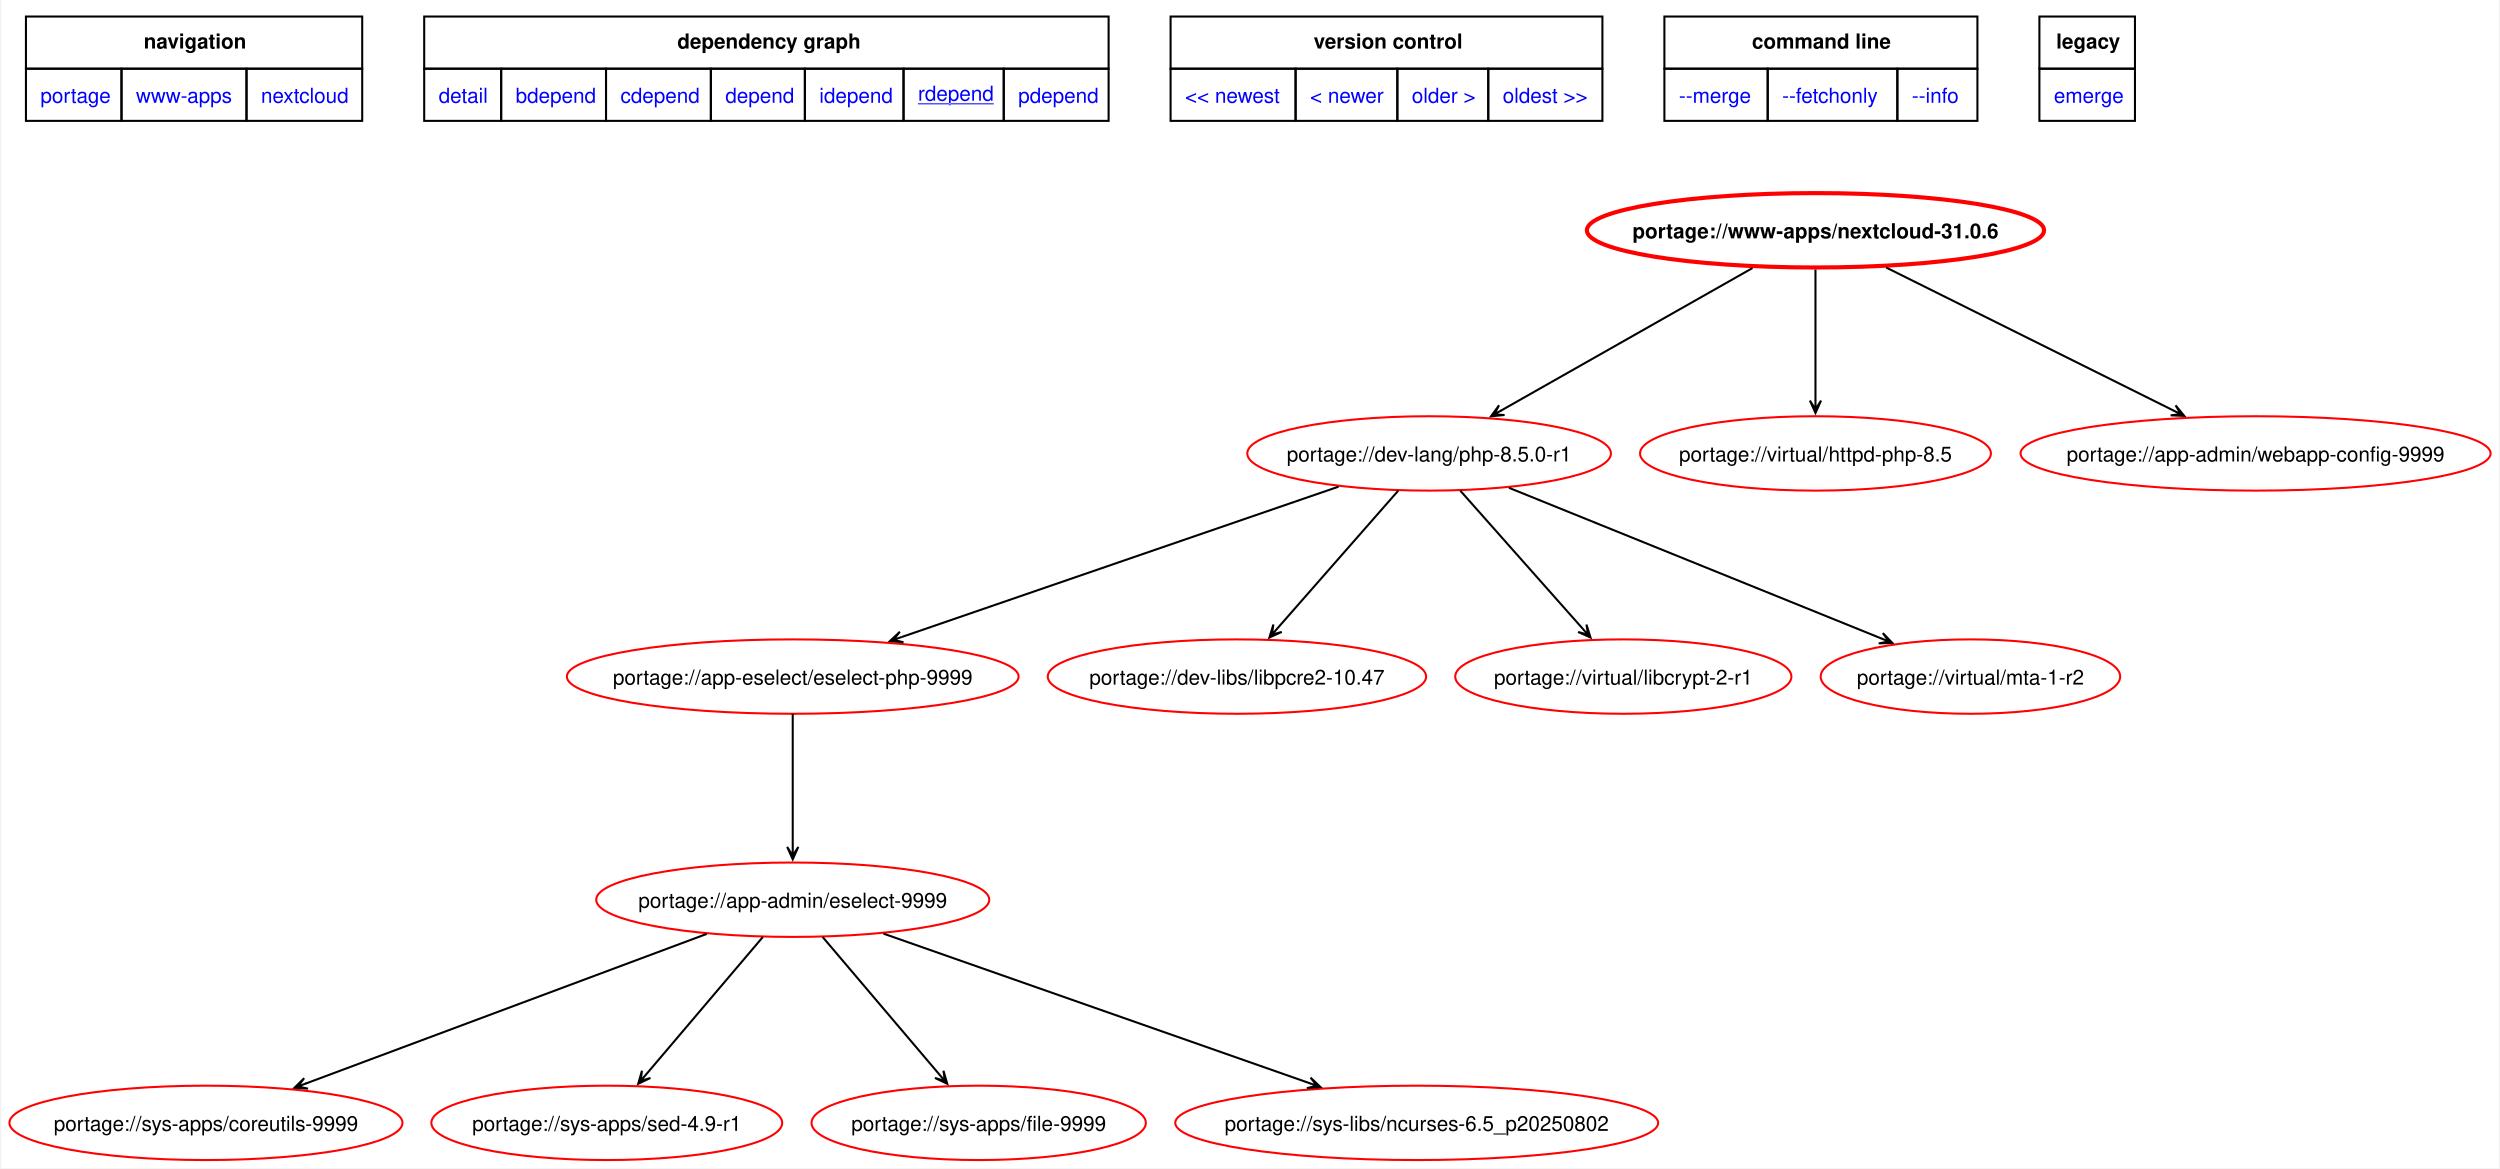
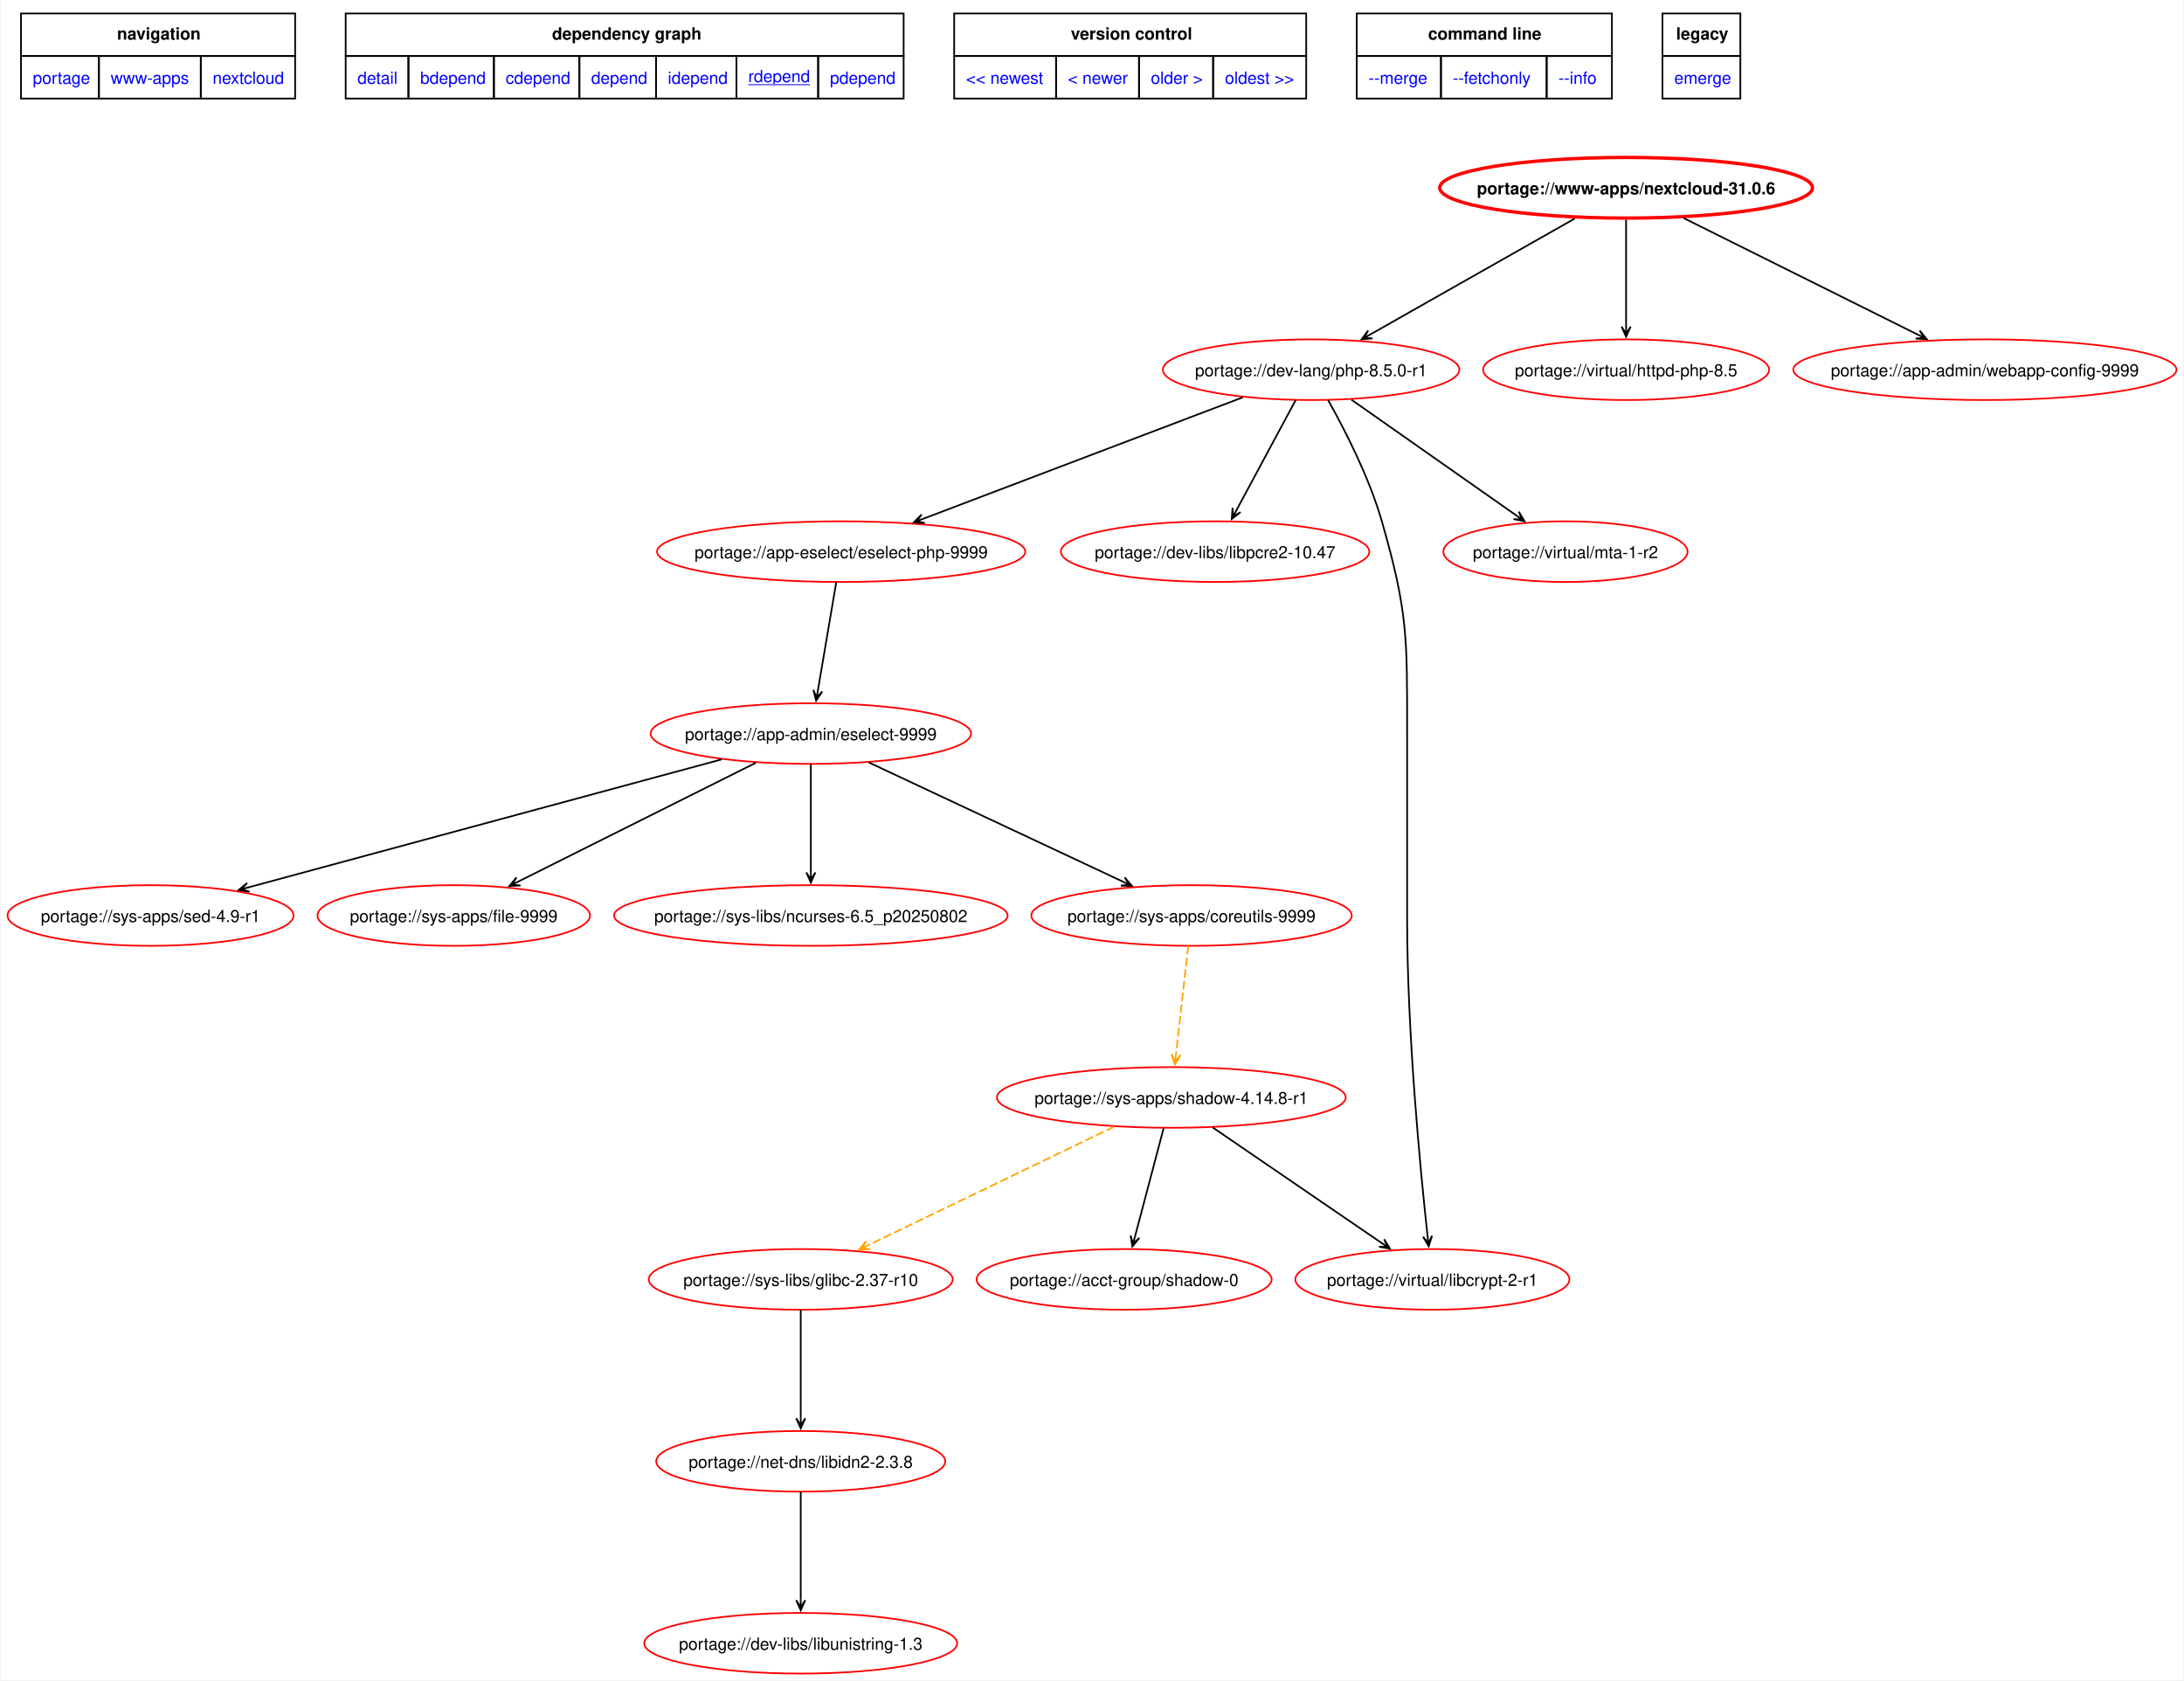
- <svg xmlns="http://www.w3.org/2000/svg" xmlns:xlink="http://www.w3.org/1999/xlink" width="1209pt" height="565pt" viewBox="0.00 0.00 1208.87 565.46">
-   <g id="graph0" class="graph" transform="scale(1 1) rotate(0) translate(4 561.46)">
-     <polygon fill="white" stroke="none" points="-4,4 -4,-561.46 1204.87,-561.46 1204.87,4 -4,4" />
-     <polygon fill="none" stroke="black" points="8,-528.21 8,-553.46 170.75,-553.46 170.75,-528.21 8,-528.21" />
-     <text text-anchor="start" x="65" y="-537.96" font-family="Helvetica,sans-Serif" font-weight="bold" font-size="10.00">navigation</text>
-     <polygon fill="none" stroke="black" points="200.75,-528.21 200.75,-553.46 532,-553.46 532,-528.21 200.75,-528.21" />
-     <text text-anchor="start" x="323.25" y="-537.96" font-family="Helvetica,sans-Serif" font-weight="bold" font-size="10.00">dependency graph</text>
-     <polygon fill="none" stroke="black" points="562,-528.21 562,-553.46 771,-553.46 771,-528.21 562,-528.21" />
-     <text text-anchor="start" x="631.25" y="-537.96" font-family="Helvetica,sans-Serif" font-weight="bold" font-size="10.00">version control</text>
-     <polygon fill="none" stroke="black" points="801,-528.21 801,-553.46 952.5,-553.46 952.5,-528.21 801,-528.21" />
-     <text text-anchor="start" x="843.38" y="-537.96" font-family="Helvetica,sans-Serif" font-weight="bold" font-size="10.00">command line</text>
-     <polygon fill="none" stroke="black" points="982.5,-528.21 982.5,-553.46 1028.75,-553.46 1028.75,-528.21 982.5,-528.21" />
-     <text text-anchor="start" x="990.62" y="-537.96" font-family="Helvetica,sans-Serif" font-weight="bold" font-size="10.00">legacy</text>
+ <svg xmlns="http://www.w3.org/2000/svg" xmlns:xlink="http://www.w3.org/1999/xlink" width="1296pt" height="997pt" viewBox="0.00 0.00 1295.66 997.46">
+   <g id="graph0" class="graph" transform="scale(1 1) rotate(0) translate(4 993.46)">
+     <polygon fill="white" stroke="none" points="-4,4 -4,-993.46 1291.66,-993.46 1291.66,4 -4,4" />
+     <polygon fill="none" stroke="black" points="8,-960.21 8,-985.46 170.75,-985.46 170.75,-960.21 8,-960.21" />
+     <text text-anchor="start" x="65" y="-969.96" font-family="Helvetica,sans-Serif" font-weight="bold" font-size="10.00">navigation</text>
+     <polygon fill="none" stroke="black" points="200.75,-960.21 200.75,-985.46 532,-985.46 532,-960.21 200.75,-960.21" />
+     <text text-anchor="start" x="323.25" y="-969.96" font-family="Helvetica,sans-Serif" font-weight="bold" font-size="10.00">dependency graph</text>
+     <polygon fill="none" stroke="black" points="562,-960.21 562,-985.46 771,-985.46 771,-960.21 562,-960.21" />
+     <text text-anchor="start" x="631.25" y="-969.96" font-family="Helvetica,sans-Serif" font-weight="bold" font-size="10.00">version control</text>
+     <polygon fill="none" stroke="black" points="801,-960.21 801,-985.46 952.5,-985.46 952.5,-960.21 801,-960.21" />
+     <text text-anchor="start" x="843.38" y="-969.96" font-family="Helvetica,sans-Serif" font-weight="bold" font-size="10.00">command line</text>
+     <polygon fill="none" stroke="black" points="982.5,-960.21 982.5,-985.46 1028.75,-985.46 1028.75,-960.21 982.5,-960.21" />
+     <text text-anchor="start" x="990.62" y="-969.96" font-family="Helvetica,sans-Serif" font-weight="bold" font-size="10.00">legacy</text>
    <g id="a_graph0_0">
      <a xlink:href="../index.html" xlink:title="repository">
-         <polygon fill="none" stroke="black" points="8,-502.96 8,-528.21 54.25,-528.21 54.25,-502.96 8,-502.96" />
-         <text text-anchor="start" x="15" y="-511.71" font-family="Helvetica,sans-Serif" font-size="10.00" fill="blue">portage</text>
+         <polygon fill="none" stroke="black" points="8,-934.96 8,-960.21 54.25,-960.21 54.25,-934.96 8,-934.96" />
+         <text text-anchor="start" x="15" y="-943.71" font-family="Helvetica,sans-Serif" font-size="10.00" fill="blue">portage</text>
      </a>
    </g>
    <g id="a_graph0_1">
      <a xlink:href="./index.html" xlink:title="repository">
-         <polygon fill="none" stroke="black" points="54.25,-502.96 54.25,-528.21 114.75,-528.21 114.75,-502.96 54.25,-502.96" />
-         <text text-anchor="start" x="61.25" y="-511.71" font-family="Helvetica,sans-Serif" font-size="10.00" fill="blue">www-apps</text>
+         <polygon fill="none" stroke="black" points="54.25,-934.96 54.25,-960.21 114.75,-960.21 114.75,-934.96 54.25,-934.96" />
+         <text text-anchor="start" x="61.25" y="-943.71" font-family="Helvetica,sans-Serif" font-size="10.00" fill="blue">www-apps</text>
      </a>
    </g>
    <g id="a_graph0_2">
      <a xlink:href="./nextcloud.html" xlink:title="repository">
-         <polygon fill="none" stroke="black" points="114.75,-502.96 114.75,-528.21 170.75,-528.21 170.75,-502.96 114.75,-502.96" />
-         <text text-anchor="start" x="121.75" y="-511.71" font-family="Helvetica,sans-Serif" font-size="10.00" fill="blue">nextcloud</text>
+         <polygon fill="none" stroke="black" points="114.75,-934.96 114.75,-960.21 170.75,-960.21 170.75,-934.96 114.75,-934.96" />
+         <text text-anchor="start" x="121.75" y="-943.71" font-family="Helvetica,sans-Serif" font-size="10.00" fill="blue">nextcloud</text>
      </a>
    </g>
    <g id="a_graph0_3">
      <a xlink:href="../www-apps/nextcloud-31.0.6.svg" xlink:title="portage://www-apps/nextcloud-31.0.6">
-         <polygon fill="none" stroke="black" points="200.75,-502.96 200.75,-528.21 238,-528.21 238,-502.96 200.75,-502.96" />
-         <text text-anchor="start" x="207.75" y="-511.71" font-family="Helvetica,sans-Serif" font-size="10.00" fill="blue">detail</text>
+         <polygon fill="none" stroke="black" points="200.75,-934.96 200.75,-960.21 238,-960.21 238,-934.96 200.75,-934.96" />
+         <text text-anchor="start" x="207.75" y="-943.71" font-family="Helvetica,sans-Serif" font-size="10.00" fill="blue">detail</text>
      </a>
    </g>
    <g id="a_graph0_4">
      <a xlink:href="../www-apps/nextcloud-31.0.6-bdepend.svg" xlink:title="portage://www-apps/nextcloud-31.0.6">
-         <polygon fill="none" stroke="black" points="238,-502.96 238,-528.21 288.75,-528.21 288.75,-502.96 238,-502.96" />
-         <text text-anchor="start" x="245" y="-511.71" font-family="Helvetica,sans-Serif" font-size="10.00" fill="blue">bdepend</text>
+         <polygon fill="none" stroke="black" points="238,-934.96 238,-960.21 288.75,-960.21 288.75,-934.96 238,-934.96" />
+         <text text-anchor="start" x="245" y="-943.71" font-family="Helvetica,sans-Serif" font-size="10.00" fill="blue">bdepend</text>
      </a>
    </g>
    <g id="a_graph0_5">
      <a xlink:href="../www-apps/nextcloud-31.0.6-cdepend.svg" xlink:title="portage://www-apps/nextcloud-31.0.6">
-         <polygon fill="none" stroke="black" points="288.75,-502.96 288.75,-528.21 339.5,-528.21 339.5,-502.96 288.75,-502.96" />
-         <text text-anchor="start" x="295.75" y="-511.71" font-family="Helvetica,sans-Serif" font-size="10.00" fill="blue">cdepend</text>
+         <polygon fill="none" stroke="black" points="288.75,-934.96 288.75,-960.21 339.5,-960.21 339.5,-934.96 288.75,-934.96" />
+         <text text-anchor="start" x="295.75" y="-943.71" font-family="Helvetica,sans-Serif" font-size="10.00" fill="blue">cdepend</text>
      </a>
    </g>
    <g id="a_graph0_6">
      <a xlink:href="../www-apps/nextcloud-31.0.6-depend.svg" xlink:title="portage://www-apps/nextcloud-31.0.6">
-         <polygon fill="none" stroke="black" points="339.5,-502.96 339.5,-528.21 385,-528.21 385,-502.96 339.5,-502.96" />
-         <text text-anchor="start" x="346.5" y="-511.71" font-family="Helvetica,sans-Serif" font-size="10.00" fill="blue">depend</text>
+         <polygon fill="none" stroke="black" points="339.5,-934.96 339.5,-960.21 385,-960.21 385,-934.96 339.5,-934.96" />
+         <text text-anchor="start" x="346.5" y="-943.71" font-family="Helvetica,sans-Serif" font-size="10.00" fill="blue">depend</text>
      </a>
    </g>
    <g id="a_graph0_7">
      <a xlink:href="../www-apps/nextcloud-31.0.6-idepend.svg" xlink:title="portage://www-apps/nextcloud-31.0.6">
-         <polygon fill="none" stroke="black" points="385,-502.96 385,-528.21 432.75,-528.21 432.75,-502.96 385,-502.96" />
-         <text text-anchor="start" x="392" y="-511.71" font-family="Helvetica,sans-Serif" font-size="10.00" fill="blue">idepend</text>
+         <polygon fill="none" stroke="black" points="385,-934.96 385,-960.21 432.75,-960.21 432.75,-934.96 385,-934.96" />
+         <text text-anchor="start" x="392" y="-943.71" font-family="Helvetica,sans-Serif" font-size="10.00" fill="blue">idepend</text>
      </a>
    </g>
    <g id="a_graph0_8">
      <a xlink:href="../www-apps/nextcloud-31.0.6-rdepend.svg" xlink:title="portage://www-apps/nextcloud-31.0.6">
-         <polygon fill="none" stroke="black" points="432.75,-502.96 432.75,-528.21 481.25,-528.21 481.25,-502.96 432.75,-502.96" />
-         <text text-anchor="start" x="439.75" y="-512.71" font-family="Helvetica,sans-Serif" text-decoration="underline" font-size="10.00" fill="blue">rdepend</text>
+         <polygon fill="none" stroke="black" points="432.75,-934.96 432.75,-960.21 481.25,-960.21 481.25,-934.96 432.75,-934.96" />
+         <text text-anchor="start" x="439.75" y="-944.71" font-family="Helvetica,sans-Serif" text-decoration="underline" font-size="10.00" fill="blue">rdepend</text>
      </a>
    </g>
    <g id="a_graph0_9">
      <a xlink:href="../www-apps/nextcloud-31.0.6-pdepend.svg" xlink:title="portage://www-apps/nextcloud-31.0.6">
-         <polygon fill="none" stroke="black" points="481.25,-502.96 481.25,-528.21 532,-528.21 532,-502.96 481.25,-502.96" />
-         <text text-anchor="start" x="488.25" y="-511.71" font-family="Helvetica,sans-Serif" font-size="10.00" fill="blue">pdepend</text>
+         <polygon fill="none" stroke="black" points="481.25,-934.96 481.25,-960.21 532,-960.21 532,-934.96 481.25,-934.96" />
+         <text text-anchor="start" x="488.25" y="-943.71" font-family="Helvetica,sans-Serif" font-size="10.00" fill="blue">pdepend</text>
      </a>
    </g>
    <g id="a_graph0_10">
      <a xlink:href="../www-apps/nextcloud-32.0.2-rdepend.svg" xlink:title="portage://www-apps/nextcloud-32.0.2">
-         <polygon fill="none" stroke="black" points="562,-502.96 562,-528.21 622.5,-528.21 622.5,-502.96 562,-502.96" />
-         <text text-anchor="start" x="569" y="-511.71" font-family="Helvetica,sans-Serif" font-size="10.00" fill="blue">&lt;&lt; newest</text>
+         <polygon fill="none" stroke="black" points="562,-934.96 562,-960.21 622.5,-960.21 622.5,-934.96 562,-934.96" />
+         <text text-anchor="start" x="569" y="-943.71" font-family="Helvetica,sans-Serif" font-size="10.00" fill="blue">&lt;&lt; newest</text>
      </a>
    </g>
    <g id="a_graph0_11">
      <a xlink:href="../www-apps/nextcloud-31.0.9-rdepend.svg" xlink:title="portage://www-apps/nextcloud-31.0.9">
-         <polygon fill="none" stroke="black" points="622.5,-502.96 622.5,-528.21 671.75,-528.21 671.75,-502.96 622.5,-502.96" />
-         <text text-anchor="start" x="629.5" y="-511.71" font-family="Helvetica,sans-Serif" font-size="10.00" fill="blue">&lt; newer</text>
+         <polygon fill="none" stroke="black" points="622.5,-934.96 622.5,-960.21 671.75,-960.21 671.75,-934.96 622.5,-934.96" />
+         <text text-anchor="start" x="629.5" y="-943.71" font-family="Helvetica,sans-Serif" font-size="10.00" fill="blue">&lt; newer</text>
      </a>
    </g>
    <g id="a_graph0_12">
      <a xlink:href="../www-apps/nextcloud-30.0.16-rdepend.svg" xlink:title="portage://www-apps/nextcloud-30.0.16">
-         <polygon fill="none" stroke="black" points="671.75,-502.96 671.75,-528.21 715.75,-528.21 715.75,-502.96 671.75,-502.96" />
-         <text text-anchor="start" x="678.75" y="-511.71" font-family="Helvetica,sans-Serif" font-size="10.00" fill="blue">older &gt;</text>
+         <polygon fill="none" stroke="black" points="671.75,-934.96 671.75,-960.21 715.75,-960.21 715.75,-934.96 671.75,-934.96" />
+         <text text-anchor="start" x="678.75" y="-943.71" font-family="Helvetica,sans-Serif" font-size="10.00" fill="blue">older &gt;</text>
      </a>
    </g>
    <g id="a_graph0_13">
      <a xlink:href="../www-apps/nextcloud-30.0.12-rdepend.svg" xlink:title="portage://www-apps/nextcloud-30.0.12">
-         <polygon fill="none" stroke="black" points="715.75,-502.96 715.75,-528.21 771,-528.21 771,-502.96 715.75,-502.96" />
-         <text text-anchor="start" x="722.75" y="-511.71" font-family="Helvetica,sans-Serif" font-size="10.00" fill="blue">oldest &gt;&gt;</text>
+         <polygon fill="none" stroke="black" points="715.75,-934.96 715.75,-960.21 771,-960.21 771,-934.96 715.75,-934.96" />
+         <text text-anchor="start" x="722.75" y="-943.71" font-family="Helvetica,sans-Serif" font-size="10.00" fill="blue">oldest &gt;&gt;</text>
      </a>
    </g>
    <g id="a_graph0_14">
      <a xlink:href="../www-apps/nextcloud-31.0.6-merge.svg" xlink:title="portage://www-apps/nextcloud-31.0.6">
-         <polygon fill="none" stroke="black" points="801,-502.96 801,-528.21 851,-528.21 851,-502.96 801,-502.96" />
-         <text text-anchor="start" x="808" y="-511.71" font-family="Helvetica,sans-Serif" font-size="10.00" fill="blue">--merge </text>
+         <polygon fill="none" stroke="black" points="801,-934.96 801,-960.21 851,-960.21 851,-934.96 801,-934.96" />
+         <text text-anchor="start" x="808" y="-943.71" font-family="Helvetica,sans-Serif" font-size="10.00" fill="blue">--merge </text>
      </a>
    </g>
    <g id="a_graph0_15">
      <a xlink:href="../www-apps/nextcloud-31.0.6-fetchonly.svg" xlink:title="portage://www-apps/nextcloud-31.0.6">
-         <polygon fill="none" stroke="black" points="851,-502.96 851,-528.21 913.75,-528.21 913.75,-502.96 851,-502.96" />
-         <text text-anchor="start" x="858" y="-511.71" font-family="Helvetica,sans-Serif" font-size="10.00" fill="blue">--fetchonly </text>
+         <polygon fill="none" stroke="black" points="851,-934.96 851,-960.21 913.75,-960.21 913.75,-934.96 851,-934.96" />
+         <text text-anchor="start" x="858" y="-943.71" font-family="Helvetica,sans-Serif" font-size="10.00" fill="blue">--fetchonly </text>
      </a>
    </g>
    <g id="a_graph0_16">
      <a xlink:href="../www-apps/nextcloud-31.0.6-info.svg" xlink:title="portage://www-apps/nextcloud-31.0.6">
-         <polygon fill="none" stroke="black" points="913.75,-502.96 913.75,-528.21 952.5,-528.21 952.5,-502.96 913.75,-502.96" />
-         <text text-anchor="start" x="920.75" y="-511.71" font-family="Helvetica,sans-Serif" font-size="10.00" fill="blue">--info </text>
+         <polygon fill="none" stroke="black" points="913.75,-934.96 913.75,-960.21 952.5,-960.21 952.5,-934.96 913.75,-934.96" />
+         <text text-anchor="start" x="920.75" y="-943.71" font-family="Helvetica,sans-Serif" font-size="10.00" fill="blue">--info </text>
      </a>
    </g>
    <g id="a_graph0_17">
      <a xlink:href="../www-apps/nextcloud-31.0.6-emerge.svg" xlink:title="portage://www-apps/nextcloud-31.0.6">
-         <polygon fill="none" stroke="black" points="982.5,-502.96 982.5,-528.21 1028.75,-528.21 1028.75,-502.96 982.5,-502.96" />
-         <text text-anchor="start" x="989.5" y="-511.71" font-family="Helvetica,sans-Serif" font-size="10.00" fill="blue">emerge</text>
+         <polygon fill="none" stroke="black" points="982.5,-934.96 982.5,-960.21 1028.75,-960.21 1028.75,-934.96 982.5,-934.96" />
+         <text text-anchor="start" x="989.5" y="-943.71" font-family="Helvetica,sans-Serif" font-size="10.00" fill="blue">emerge</text>
      </a>
    </g>
    <g id="node2" class="node">
      <g id="a_node2">
        <a xlink:href="../www-apps/nextcloud-31.0.6-rdepend.svg" xlink:title="portage://www-apps/nextcloud-31.0.6">
-           <ellipse fill="none" stroke="red" stroke-width="2" cx="874.12" cy="-450" rx="110.65" ry="18" />
-           <text text-anchor="middle" x="874.12" y="-446.12" font-family="Helvetica,sans-Serif" font-weight="bold" font-size="10.00">portage://www-apps/nextcloud-31.0.6</text>
+           <ellipse fill="none" stroke="red" stroke-width="2" cx="960.91" cy="-882" rx="110.65" ry="18" />
+           <text text-anchor="middle" x="960.91" y="-878.12" font-family="Helvetica,sans-Serif" font-weight="bold" font-size="10.00">portage://www-apps/nextcloud-31.0.6</text>
        </a>
      </g>
    </g>
    <g id="node3" class="node">
      <g id="a_node3">
        <a xlink:href="../dev-lang/php-8.5.0-r1-rdepend.svg" xlink:title="portage://dev-lang/php-8.5.0-r1">
-           <ellipse fill="none" stroke="red" cx="687.12" cy="-342" rx="88.01" ry="18" />
-           <text text-anchor="middle" x="687.12" y="-338.12" font-family="Helvetica,sans-Serif" font-size="10.00">portage://dev-lang/php-8.5.0-r1</text>
+           <ellipse fill="none" stroke="red" cx="773.91" cy="-774" rx="88.01" ry="18" />
+           <text text-anchor="middle" x="773.91" y="-770.12" font-family="Helvetica,sans-Serif" font-size="10.00">portage://dev-lang/php-8.5.0-r1</text>
        </a>
      </g>
    </g>
    <g id="edge2" class="edge">
-       <path fill="none" stroke="black" d="M843.65,-431.73C810.29,-412.82 756.89,-382.55 721.9,-362.72" />
-       <polygon fill="black" stroke="black" points="717.09,-359.99 723.64,-360.6 718.64,-360.87 722.31,-362.95 722.31,-362.95 722.31,-362.95 718.64,-360.87 720.97,-365.3 717.09,-359.99" />
+       <path fill="none" stroke="black" d="M930.45,-863.73C897.09,-844.82 843.68,-814.55 808.7,-794.72" />
+       <polygon fill="black" stroke="black" points="803.88,-791.99 810.43,-792.6 805.43,-792.87 809.1,-794.95 809.1,-794.95 809.1,-794.95 805.43,-792.87 807.77,-797.3 803.88,-791.99" />
    </g>
    <g id="node4" class="node">
      <g id="a_node4">
        <a xlink:href="../virtual/httpd-php-8.5-rdepend.svg" xlink:title="portage://virtual/httpd-php-8.5">
-           <ellipse fill="none" stroke="red" cx="874.12" cy="-342" rx="84.91" ry="18" />
-           <text text-anchor="middle" x="874.12" y="-338.12" font-family="Helvetica,sans-Serif" font-size="10.00">portage://virtual/httpd-php-8.5</text>
+           <ellipse fill="none" stroke="red" cx="960.91" cy="-774" rx="84.91" ry="18" />
+           <text text-anchor="middle" x="960.91" y="-770.12" font-family="Helvetica,sans-Serif" font-size="10.00">portage://virtual/httpd-php-8.5</text>
        </a>
      </g>
    </g>
    <g id="edge3" class="edge">
-       <path fill="none" stroke="black" d="M874.12,-431.02C874.12,-413.53 874.12,-386.82 874.12,-367.41" />
-       <polygon fill="black" stroke="black" points="874.12,-361.58 876.82,-367.58 874.12,-363.36 874.12,-367.58 874.12,-367.58 874.12,-367.58 874.12,-363.36 871.42,-367.58 874.12,-361.58" />
+       <path fill="none" stroke="black" d="M960.91,-863.02C960.91,-845.53 960.91,-818.82 960.91,-799.41" />
+       <polygon fill="black" stroke="black" points="960.91,-793.58 963.61,-799.58 960.91,-795.36 960.91,-799.58 960.91,-799.58 960.91,-799.58 960.91,-795.36 958.21,-799.58 960.91,-793.58" />
    </g>
    <g id="node5" class="node">
      <g id="a_node5">
        <a xlink:href="../app-admin/webapp-config-9999-rdepend.svg" xlink:title="portage://app-admin/webapp-config-9999">
-           <ellipse fill="none" stroke="red" cx="1087.12" cy="-342" rx="113.75" ry="18" />
-           <text text-anchor="middle" x="1087.12" y="-338.12" font-family="Helvetica,sans-Serif" font-size="10.00">portage://app-admin/webapp-config-9999</text>
+           <ellipse fill="none" stroke="red" cx="1173.91" cy="-774" rx="113.75" ry="18" />
+           <text text-anchor="middle" x="1173.91" y="-770.12" font-family="Helvetica,sans-Serif" font-size="10.00">portage://app-admin/webapp-config-9999</text>
        </a>
      </g>
    </g>
    <g id="edge4" class="edge">
-       <path fill="none" stroke="black" d="M908.34,-431.97C946.29,-413.08 1007.43,-382.66 1047.45,-362.74" />
-       <polygon fill="black" stroke="black" points="1052.59,-360.18 1048.42,-365.27 1050.99,-360.98 1047.22,-362.86 1047.22,-362.86 1047.22,-362.86 1050.99,-360.98 1046.01,-360.44 1052.59,-360.18" />
+       <path fill="none" stroke="black" d="M995.13,-863.97C1033.08,-845.08 1094.22,-814.66 1134.24,-794.74" />
+       <polygon fill="black" stroke="black" points="1139.38,-792.18 1135.21,-797.27 1137.79,-792.98 1134.01,-794.86 1134.01,-794.86 1134.01,-794.86 1137.79,-792.98 1132.81,-792.44 1139.38,-792.18" />
    </g>
    <g id="node6" class="node">
      <g id="a_node6">
        <a xlink:href="../app-eselect/eselect-php-9999-rdepend.svg" xlink:title="portage://app-eselect/eselect-php-9999">
-           <ellipse fill="none" stroke="red" cx="379.12" cy="-234" rx="109.32" ry="18" />
-           <text text-anchor="middle" x="379.12" y="-230.12" font-family="Helvetica,sans-Serif" font-size="10.00">portage://app-eselect/eselect-php-9999</text>
+           <ellipse fill="none" stroke="red" cx="494.91" cy="-666" rx="109.32" ry="18" />
+           <text text-anchor="middle" x="494.91" y="-662.12" font-family="Helvetica,sans-Serif" font-size="10.00">portage://app-eselect/eselect-php-9999</text>
        </a>
      </g>
    </g>
    <g id="edge5" class="edge">
-       <path fill="none" stroke="black" d="M643.31,-325.93C587.58,-306.75 491.42,-273.65 431.76,-253.12" />
-       <polygon fill="black" stroke="black" points="426.18,-251.2 432.73,-250.6 427.86,-251.78 431.85,-253.15 431.85,-253.15 431.85,-253.15 427.86,-251.78 430.97,-255.7 426.18,-251.2" />
+       <path fill="none" stroke="black" d="M733.34,-757.59C683.05,-738.48 597.41,-705.94 543.62,-685.51" />
+       <polygon fill="black" stroke="black" points="538.03,-683.38 544.6,-682.99 539.7,-684.02 543.64,-685.52 543.64,-685.52 543.64,-685.52 539.7,-684.02 542.68,-688.04 538.03,-683.38" />
    </g>
    <g id="node7" class="node">
      <g id="a_node7">
        <a xlink:href="../dev-libs/libpcre2-10.47-rdepend.svg" xlink:title="portage://dev-libs/libpcre2-10.47">
-           <ellipse fill="none" stroke="red" cx="594.12" cy="-234" rx="91.57" ry="18" />
-           <text text-anchor="middle" x="594.12" y="-230.12" font-family="Helvetica,sans-Serif" font-size="10.00">portage://dev-libs/libpcre2-10.47</text>
+           <ellipse fill="none" stroke="red" cx="716.91" cy="-666" rx="91.57" ry="18" />
+           <text text-anchor="middle" x="716.91" y="-662.12" font-family="Helvetica,sans-Serif" font-size="10.00">portage://dev-libs/libpcre2-10.47</text>
        </a>
      </g>
    </g>
    <g id="edge6" class="edge">
-       <path fill="none" stroke="black" d="M672.17,-323.97C656.31,-305.89 631.17,-277.23 613.72,-257.35" />
-       <polygon fill="black" stroke="black" points="609.82,-252.9 615.81,-255.63 611,-254.24 613.78,-257.41 613.78,-257.41 613.78,-257.41 611,-254.24 611.75,-259.2 609.82,-252.9" />
+       <path fill="none" stroke="black" d="M764.75,-755.97C755.21,-738.23 740.19,-710.3 729.53,-690.47" />
+       <polygon fill="black" stroke="black" points="726.81,-685.41 732.03,-689.42 727.65,-686.98 729.65,-690.7 729.65,-690.7 729.65,-690.7 727.65,-686.98 727.27,-691.98 726.81,-685.41" />
    </g>
    <g id="node8" class="node">
      <g id="a_node8">
        <a xlink:href="../virtual/libcrypt-2-r1-rdepend.svg" xlink:title="portage://virtual/libcrypt-2-r1">
-           <ellipse fill="none" stroke="red" cx="781.12" cy="-234" rx="81.36" ry="18" />
-           <text text-anchor="middle" x="781.12" y="-230.12" font-family="Helvetica,sans-Serif" font-size="10.00">portage://virtual/libcrypt-2-r1</text>
+           <ellipse fill="none" stroke="red" cx="845.91" cy="-234" rx="81.36" ry="18" />
+           <text text-anchor="middle" x="845.91" y="-230.12" font-family="Helvetica,sans-Serif" font-size="10.00">portage://virtual/libcrypt-2-r1</text>
        </a>
      </g>
    </g>
    <g id="edge7" class="edge">
-       <path fill="none" stroke="black" d="M702.22,-323.97C718.25,-305.89 743.66,-277.23 761.3,-257.35" />
-       <polygon fill="black" stroke="black" points="765.24,-252.9 763.28,-259.18 764.06,-254.23 761.26,-257.39 761.26,-257.39 761.26,-257.39 764.06,-254.23 759.24,-255.6 765.24,-252.9" />
+       <path fill="none" stroke="black" d="M784.01,-755.92C793.83,-738.47 808.35,-710.27 815.91,-684 831.38,-630.23 830.91,-614.95 830.91,-559 830.91,-559 830.91,-559 830.91,-449 830.91,-380.1 838.74,-299.04 843.09,-259.36" />
+       <polygon fill="black" stroke="black" points="843.72,-253.66 845.74,-259.92 843.52,-255.43 843.06,-259.62 843.06,-259.62 843.06,-259.62 843.52,-255.43 840.37,-259.32 843.72,-253.66" />
    </g>
    <g id="node9" class="node">
      <g id="a_node9">
        <a xlink:href="../virtual/mta-1-r2-rdepend.svg" xlink:title="portage://virtual/mta-1-r2">
-           <ellipse fill="none" stroke="red" cx="949.12" cy="-234" rx="72.48" ry="18" />
-           <text text-anchor="middle" x="949.12" y="-230.12" font-family="Helvetica,sans-Serif" font-size="10.00">portage://virtual/mta-1-r2</text>
+           <ellipse fill="none" stroke="red" cx="924.91" cy="-666" rx="72.48" ry="18" />
+           <text text-anchor="middle" x="924.91" y="-662.12" font-family="Helvetica,sans-Serif" font-size="10.00">portage://virtual/mta-1-r2</text>
        </a>
      </g>
    </g>
    <g id="edge8" class="edge">
-       <path fill="none" stroke="black" d="M725.77,-325.36C773.86,-305.9 855.73,-272.78 905.86,-252.5" />
-       <polygon fill="black" stroke="black" points="911.28,-250.31 906.73,-255.06 909.63,-250.97 905.72,-252.56 905.72,-252.56 905.72,-252.56 909.63,-250.97 904.71,-250.05 911.28,-250.31" />
+       <path fill="none" stroke="black" d="M797.83,-756.2C824.39,-737.56 867.24,-707.48 895.74,-687.48" />
+       <polygon fill="black" stroke="black" points="900.59,-684.07 897.23,-689.73 899.13,-685.09 895.68,-687.52 895.68,-687.52 895.68,-687.52 899.13,-685.09 894.13,-685.31 900.59,-684.07" />
    </g>
    <g id="node10" class="node">
      <g id="a_node10">
        <a xlink:href="../app-admin/eselect-9999-rdepend.svg" xlink:title="portage://app-admin/eselect-9999">
-           <ellipse fill="none" stroke="red" cx="379.12" cy="-126" rx="95.12" ry="18" />
-           <text text-anchor="middle" x="379.12" y="-122.12" font-family="Helvetica,sans-Serif" font-size="10.00">portage://app-admin/eselect-9999</text>
+           <ellipse fill="none" stroke="red" cx="476.91" cy="-558" rx="95.12" ry="18" />
+           <text text-anchor="middle" x="476.91" y="-554.12" font-family="Helvetica,sans-Serif" font-size="10.00">portage://app-admin/eselect-9999</text>
        </a>
      </g>
    </g>
    <g id="edge9" class="edge">
-       <path fill="none" stroke="black" d="M379.12,-215.97C379.12,-198.53 379.12,-171.26 379.12,-151.51" />
-       <polygon fill="black" stroke="black" points="379.12,-145.56 381.82,-151.56 379.12,-147.34 379.12,-151.56 379.12,-151.56 379.12,-151.56 379.12,-147.34 376.42,-151.56 379.12,-145.56" />
+       <path fill="none" stroke="black" d="M492.02,-647.97C489.04,-630.46 484.38,-603.02 481.03,-583.25" />
+       <polygon fill="black" stroke="black" points="480.06,-577.54 483.72,-583.01 480.36,-579.3 481.06,-583.46 481.06,-583.46 481.06,-583.46 480.36,-579.3 478.4,-583.91 480.06,-577.54" />
    </g>
    <g id="node11" class="node">
      <g id="a_node11">
        <a xlink:href="../sys-apps/coreutils-9999-rdepend.svg" xlink:title="portage://sys-apps/coreutils-9999">
-           <ellipse fill="none" stroke="red" cx="95.12" cy="-18" rx="95.12" ry="18" />
-           <text text-anchor="middle" x="95.12" y="-14.12" font-family="Helvetica,sans-Serif" font-size="10.00">portage://sys-apps/coreutils-9999</text>
+           <ellipse fill="none" stroke="red" cx="702.91" cy="-450" rx="95.12" ry="18" />
+           <text text-anchor="middle" x="702.91" y="-446.12" font-family="Helvetica,sans-Serif" font-size="10.00">portage://sys-apps/coreutils-9999</text>
        </a>
      </g>
    </g>
    <g id="edge10" class="edge">
-       <path fill="none" stroke="black" d="M337.52,-109.47C285.85,-90.19 197.86,-57.35 143.31,-36.99" />
-       <polygon fill="black" stroke="black" points="137.97,-34.99 144.53,-34.56 139.64,-35.62 143.59,-37.09 143.59,-37.09 143.59,-37.09 139.64,-35.62 142.65,-39.62 137.97,-34.99" />
+       <path fill="none" stroke="black" d="M511.23,-540.9C551.75,-521.9 619.07,-490.32 662.19,-470.1" />
+       <polygon fill="black" stroke="black" points="667.53,-467.59 663.24,-472.59 665.92,-468.35 662.1,-470.14 662.1,-470.14 662.1,-470.14 665.92,-468.35 660.95,-467.7 667.53,-467.59" />
    </g>
    <g id="node12" class="node">
      <g id="a_node12">
        <a xlink:href="../sys-apps/sed-4.9-r1-rdepend.svg" xlink:title="portage://sys-apps/sed-4.9-r1">
-           <ellipse fill="none" stroke="red" cx="289.12" cy="-18" rx="84.91" ry="18" />
-           <text text-anchor="middle" x="289.12" y="-14.12" font-family="Helvetica,sans-Serif" font-size="10.00">portage://sys-apps/sed-4.9-r1</text>
+           <ellipse fill="none" stroke="red" cx="84.91" cy="-450" rx="84.91" ry="18" />
+           <text text-anchor="middle" x="84.91" y="-446.12" font-family="Helvetica,sans-Serif" font-size="10.00">portage://sys-apps/sed-4.9-r1</text>
        </a>
      </g>
    </g>
    <g id="edge11" class="edge">
-       <path fill="none" stroke="black" d="M364.66,-107.97C349.3,-89.89 324.97,-61.23 308.09,-41.35" />
-       <polygon fill="black" stroke="black" points="304.33,-36.92 310.27,-39.74 305.48,-38.28 308.21,-41.49 308.21,-41.49 308.21,-41.49 305.48,-38.28 306.15,-43.24 304.33,-36.92" />
+       <path fill="none" stroke="black" d="M424.04,-542.7C350.71,-522.87 218.59,-487.15 142.72,-466.63" />
+       <polygon fill="black" stroke="black" points="137.18,-465.14 143.68,-464.1 138.9,-465.6 142.97,-466.7 142.97,-466.7 142.97,-466.7 138.9,-465.6 142.27,-469.31 137.18,-465.14" />
    </g>
    <g id="node13" class="node">
      <g id="a_node13">
        <a xlink:href="../sys-apps/file-9999-rdepend.svg" xlink:title="portage://sys-apps/file-9999">
-           <ellipse fill="none" stroke="red" cx="469.12" cy="-18" rx="80.91" ry="18" />
-           <text text-anchor="middle" x="469.12" y="-14.12" font-family="Helvetica,sans-Serif" font-size="10.00">portage://sys-apps/file-9999</text>
+           <ellipse fill="none" stroke="red" cx="264.91" cy="-450" rx="80.91" ry="18" />
+           <text text-anchor="middle" x="264.91" y="-446.12" font-family="Helvetica,sans-Serif" font-size="10.00">portage://sys-apps/file-9999</text>
        </a>
      </g>
    </g>
    <g id="edge12" class="edge">
-       <path fill="none" stroke="black" d="M393.58,-107.97C408.93,-89.89 433.26,-61.23 450.14,-41.35" />
-       <polygon fill="black" stroke="black" points="453.9,-36.92 452.08,-43.24 452.75,-38.28 450.02,-41.49 450.02,-41.49 450.02,-41.49 452.75,-38.28 447.96,-39.74 453.9,-36.92" />
+       <path fill="none" stroke="black" d="M444.25,-540.67C406.21,-521.65 343.46,-490.28 303.18,-470.13" />
+       <polygon fill="black" stroke="black" points="298,-467.55 304.58,-467.81 299.59,-468.34 303.37,-470.23 303.37,-470.23 303.37,-470.23 299.59,-468.34 302.16,-472.64 298,-467.55" />
    </g>
    <g id="node14" class="node">
      <g id="a_node14">
        <a xlink:href="../sys-libs/ncurses-6.5_p20250802-rdepend.svg" xlink:title="portage://sys-libs/ncurses-6.5_p20250802">
-           <ellipse fill="none" stroke="red" cx="681.12" cy="-18" rx="116.86" ry="18" />
-           <text text-anchor="middle" x="681.12" y="-14.12" font-family="Helvetica,sans-Serif" font-size="10.00">portage://sys-libs/ncurses-6.5_p20250802</text>
+           <ellipse fill="none" stroke="red" cx="476.91" cy="-450" rx="116.86" ry="18" />
+           <text text-anchor="middle" x="476.91" y="-446.12" font-family="Helvetica,sans-Serif" font-size="10.00">portage://sys-libs/ncurses-6.5_p20250802</text>
        </a>
      </g>
    </g>
    <g id="edge13" class="edge">
-       <path fill="none" stroke="black" d="M423.03,-109.59C477.69,-90.4 570.92,-57.68 629.1,-37.26" />
-       <polygon fill="black" stroke="black" points="634.52,-35.36 629.75,-39.89 632.84,-35.95 628.86,-37.34 628.86,-37.34 628.86,-37.34 632.84,-35.95 627.96,-34.8 634.52,-35.36" />
+       <path fill="none" stroke="black" d="M476.91,-539.97C476.91,-522.53 476.91,-495.26 476.91,-475.51" />
+       <polygon fill="black" stroke="black" points="476.91,-469.56 479.61,-475.56 476.91,-471.34 476.91,-475.56 476.91,-475.56 476.91,-475.56 476.91,-471.34 474.21,-475.56 476.91,-469.56" />
+     </g>
+     <g id="node15" class="node">
+       <g id="a_node15">
+         <a xlink:href="../sys-apps/shadow-4.14.8-r1-rdepend.svg" xlink:title="portage://sys-apps/shadow-4.14.8-r1">
+           <ellipse fill="none" stroke="red" cx="690.91" cy="-342" rx="103.55" ry="18" />
+           <text text-anchor="middle" x="690.91" y="-338.12" font-family="Helvetica,sans-Serif" font-size="10.00">portage://sys-apps/shadow-4.14.8-r1</text>
+         </a>
+       </g>
+     </g>
+     <g id="edge14" class="edge">
+       <path fill="none" stroke="orange" stroke-dasharray="5,2" d="M700.98,-431.97C699.01,-414.53 695.92,-387.26 693.68,-367.51" />
+       <polygon fill="orange" stroke="orange" points="693.01,-361.55 696.37,-367.21 693.21,-363.32 693.68,-367.51 693.68,-367.51 693.68,-367.51 693.21,-363.32 691,-367.82 693.01,-361.55" />
+     </g>
+     <g id="edge15" class="edge">
+       <path fill="none" stroke="black" d="M715.47,-324.2C742.76,-305.54 786.82,-275.41 816.07,-255.4" />
+       <polygon fill="black" stroke="black" points="820.71,-252.23 817.28,-257.85 819.24,-253.24 815.76,-255.62 815.76,-255.62 815.76,-255.62 819.24,-253.24 814.24,-253.39 820.71,-252.23" />
+     </g>
+     <g id="node16" class="node">
+       <g id="a_node16">
+         <a xlink:href="../sys-libs/glibc-2.37-r10-rdepend.svg" xlink:title="portage://sys-libs/glibc-2.37-r10">
+           <ellipse fill="none" stroke="red" cx="470.91" cy="-234" rx="90.23" ry="18" />
+           <text text-anchor="middle" x="470.91" y="-230.12" font-family="Helvetica,sans-Serif" font-size="10.00">portage://sys-libs/glibc-2.37-r10</text>
+         </a>
+       </g>
+     </g>
+     <g id="edge16" class="edge">
+       <path fill="none" stroke="orange" stroke-dasharray="5,2" d="M657.02,-324.67C617.58,-305.67 552.54,-274.33 510.73,-254.19" />
+       <polygon fill="orange" stroke="orange" points="505.58,-251.7 512.15,-251.88 507.18,-252.48 510.98,-254.31 510.98,-254.31 510.98,-254.31 507.18,-252.48 509.81,-256.74 505.58,-251.7" />
+     </g>
+     <g id="node17" class="node">
+       <g id="a_node17">
+         <a xlink:href="../acct-group/shadow-0-rdepend.svg" xlink:title="portage://acct-group/shadow-0">
+           <ellipse fill="none" stroke="red" cx="662.91" cy="-234" rx="87.57" ry="18" />
+           <text text-anchor="middle" x="662.91" y="-230.12" font-family="Helvetica,sans-Serif" font-size="10.00">portage://acct-group/shadow-0</text>
+         </a>
+       </g>
+     </g>
+     <g id="edge17" class="edge">
+       <path fill="none" stroke="black" d="M686.41,-323.97C681.78,-306.46 674.54,-279.02 669.31,-259.25" />
+       <polygon fill="black" stroke="black" points="667.8,-253.52 671.94,-258.63 668.26,-255.24 669.33,-259.32 669.33,-259.32 669.33,-259.32 668.26,-255.24 666.72,-260.01 667.8,-253.52" />
+     </g>
+     <g id="node18" class="node">
+       <g id="a_node18">
+         <a xlink:href="../net-dns/libidn2-2.3.8-rdepend.svg" xlink:title="portage://net-dns/libidn2-2.3.8">
+           <ellipse fill="none" stroke="red" cx="470.91" cy="-126" rx="85.8" ry="18" />
+           <text text-anchor="middle" x="470.91" y="-122.12" font-family="Helvetica,sans-Serif" font-size="10.00">portage://net-dns/libidn2-2.3.8</text>
+         </a>
+       </g>
+     </g>
+     <g id="edge18" class="edge">
+       <path fill="none" stroke="black" d="M470.91,-215.97C470.91,-198.53 470.91,-171.26 470.91,-151.51" />
+       <polygon fill="black" stroke="black" points="470.91,-145.56 473.61,-151.56 470.91,-147.34 470.91,-151.56 470.91,-151.56 470.91,-151.56 470.91,-147.34 468.21,-151.56 470.91,-145.56" />
+     </g>
+     <g id="node19" class="node">
+       <g id="a_node19">
+         <a xlink:href="../dev-libs/libunistring-1.3-rdepend.svg" xlink:title="portage://dev-libs/libunistring-1.3">
+           <ellipse fill="none" stroke="red" cx="470.91" cy="-18" rx="92.9" ry="18" />
+           <text text-anchor="middle" x="470.91" y="-14.12" font-family="Helvetica,sans-Serif" font-size="10.00">portage://dev-libs/libunistring-1.3</text>
+         </a>
+       </g>
+     </g>
+     <g id="edge19" class="edge">
+       <path fill="none" stroke="black" d="M470.91,-107.97C470.91,-90.53 470.91,-63.26 470.91,-43.51" />
+       <polygon fill="black" stroke="black" points="470.91,-37.56 473.61,-43.56 470.91,-39.34 470.91,-43.56 470.91,-43.56 470.91,-43.56 470.91,-39.34 468.21,-43.56 470.91,-37.56" />
    </g>
  </g>
</svg>
